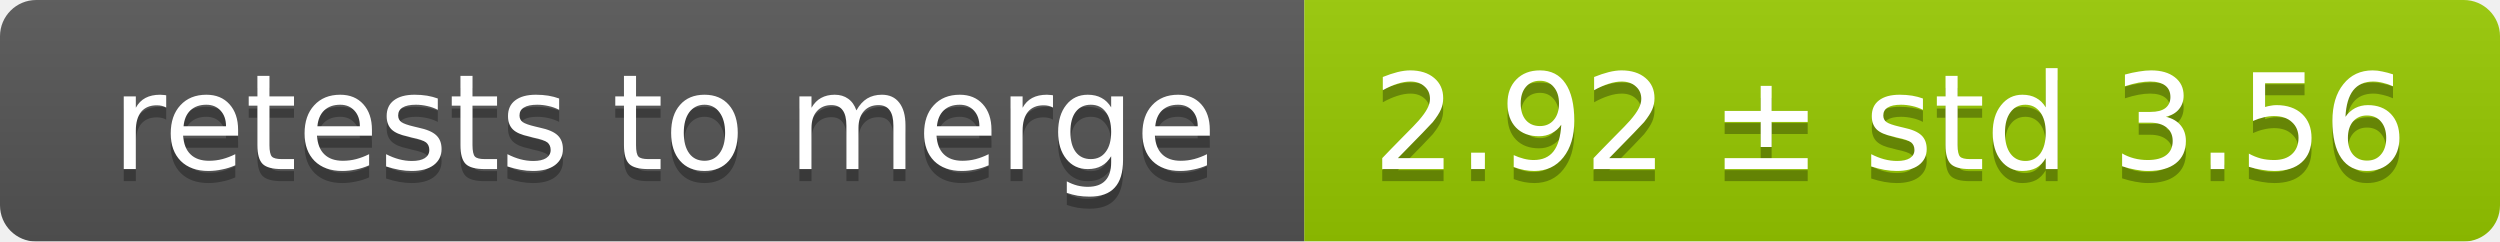
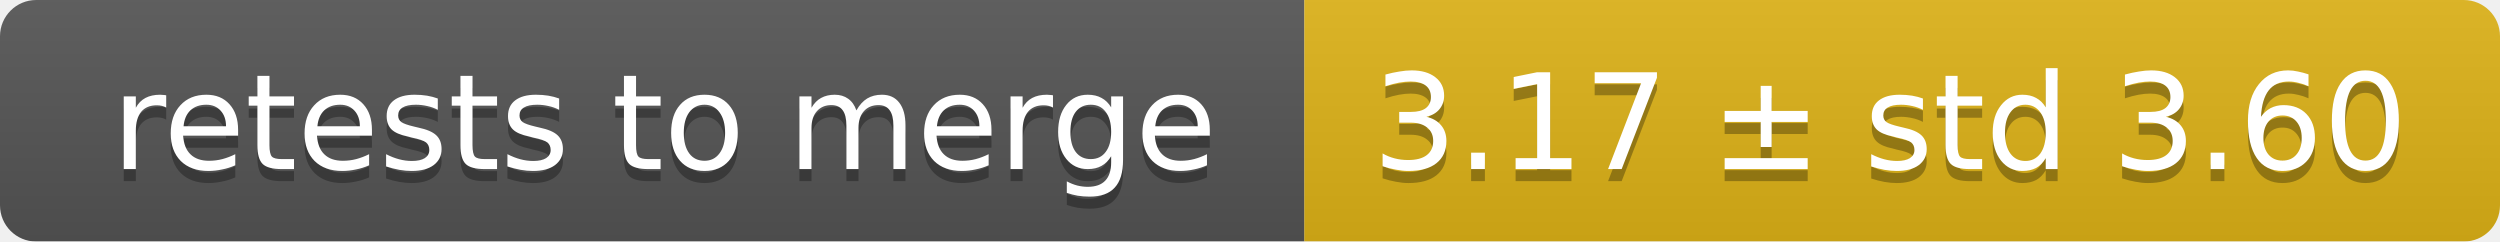
<svg xmlns="http://www.w3.org/2000/svg" width="207" height="20">
  <linearGradient id="smooth" x2="0" y2="100%">
    <stop offset="0" stop-color="#bbb" stop-opacity=".1" />
    <stop offset="1" stop-opacity=".1" />
  </linearGradient>
  <mask id="round">
    <rect width="207" height="20" rx="3" fill="#fff" />
  </mask>
  <g mask="url(#round)">
    <rect width="108" height="20" fill="#555" />
-     <rect x="108" width="99" height="20" fill="#97ca00" />
+     <rect x="108" width="99" height="20" fill="#dfb317" />
    <rect width="207" height="20" fill="url(#smooth)" />
  </g>
  <g fill="#fff" text-anchor="middle" font-family="DejaVu Sans,Verdana,Geneva,sans-serif" font-size="11">
    <text x="55" y="15" fill="#010101" fill-opacity=".3">retests to merge</text>
    <text x="55" y="14">retests to merge</text>
-     <text x="156.5" y="15" fill="#010101" fill-opacity=".3">2.92 ± std 3.56</text>
-     <text x="156.5" y="14">2.92 ± std 3.56</text>
+     <text x="156.5" y="15" fill="#010101" fill-opacity=".3">3.17 ± std 3.60</text>
+     <text x="156.5" y="14">3.17 ± std 3.60</text>
  </g>
</svg>
